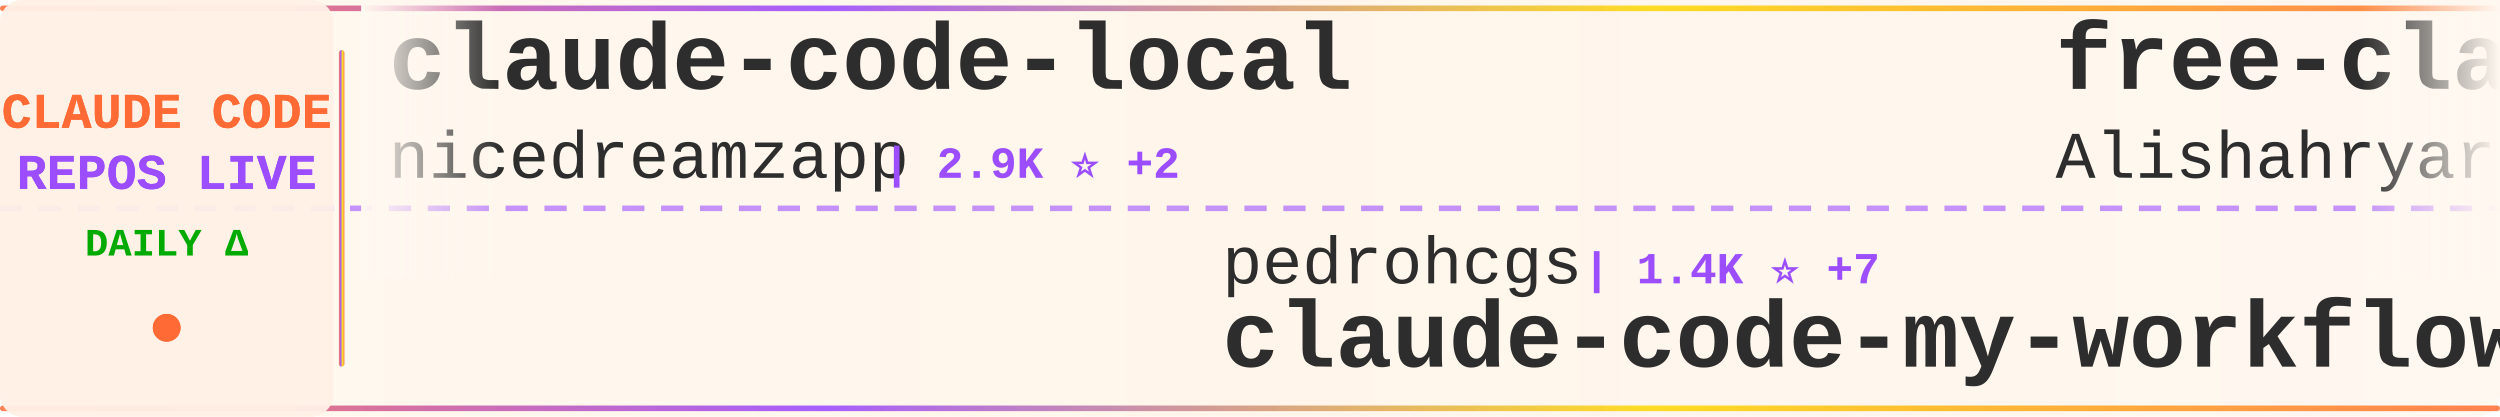
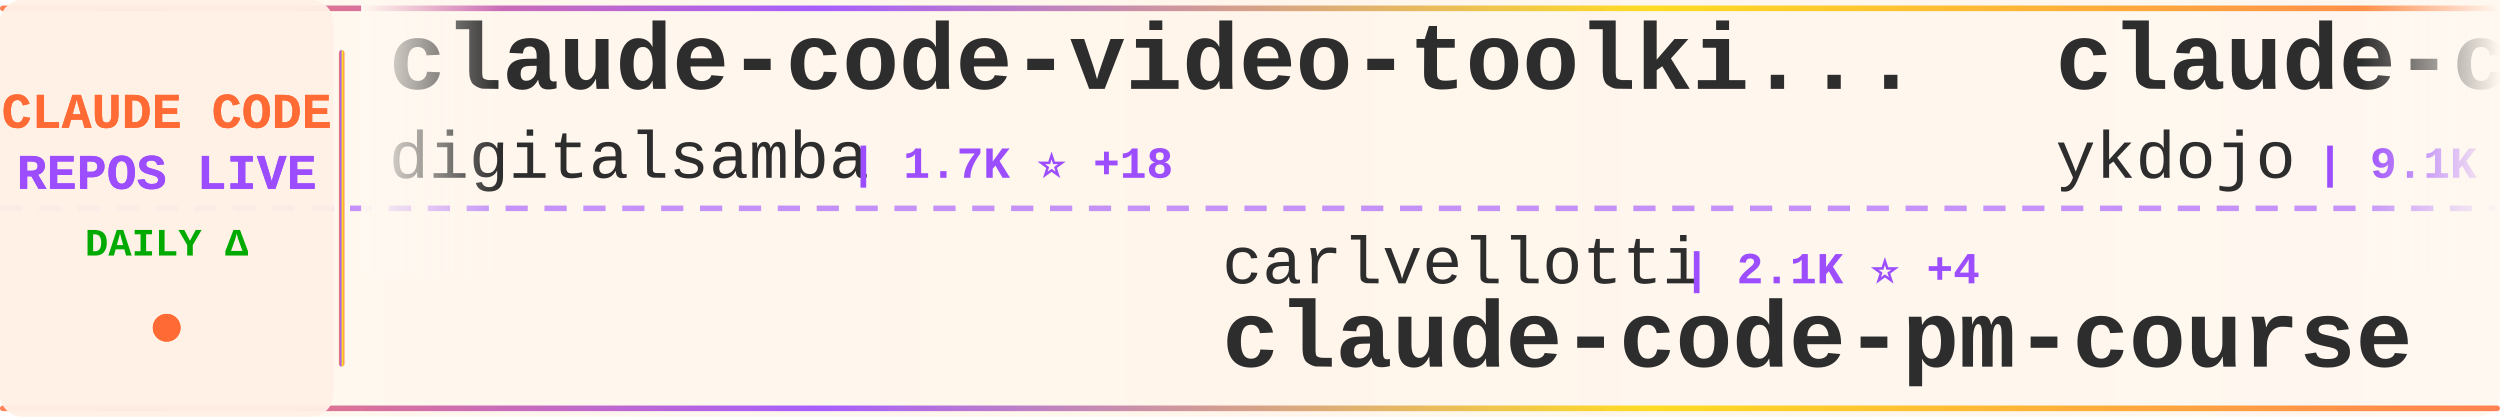
<svg xmlns="http://www.w3.org/2000/svg" width="900" height="150">
  <defs>
    <linearGradient id="tickerBg" x1="0%" y1="0%" x2="100%" y2="0%">
      <stop offset="0%" style="stop-color:#fff8f0;stop-opacity:0.98" />
      <stop offset="50%" style="stop-color:#fff5eb;stop-opacity:1" />
      <stop offset="100%" style="stop-color:#fff8f0;stop-opacity:0.98" />
    </linearGradient>
    <linearGradient id="borderGrad" x1="0%" y1="0%" x2="100%" y2="0%">
      <stop offset="0%" style="stop-color:#FF6B35;stop-opacity:0.85">
        <animate attributeName="stop-opacity" values="0.85;1;0.85" dur="2s" repeatCount="indefinite" />
      </stop>
      <stop offset="33%" style="stop-color:#9C4EFF;stop-opacity:0.9">
        <animate attributeName="stop-opacity" values="0.9;1;0.9" dur="2.2s" repeatCount="indefinite" />
      </stop>
      <stop offset="66%" style="stop-color:#FFD700;stop-opacity:0.85">
        <animate attributeName="stop-opacity" values="0.85;1;0.85" dur="1.8s" repeatCount="indefinite" />
      </stop>
      <stop offset="100%" style="stop-color:#FF6B35;stop-opacity:0.85">
        <animate attributeName="stop-opacity" values="0.85;1;0.85" dur="2s" repeatCount="indefinite" />
      </stop>
    </linearGradient>
    <filter id="textGlow">
      <feGaussianBlur stdDeviation="0.15" result="coloredBlur" />
      <feMerge>
        <feMergeNode in="coloredBlur" />
        <feMergeNode in="SourceGraphic" />
      </feMerge>
    </filter>
    <filter id="metricGlow">
      <feGaussianBlur stdDeviation="0.2" result="coloredBlur" />
      <feMerge>
        <feMergeNode in="coloredBlur" />
        <feMergeNode in="SourceGraphic" />
      </feMerge>
    </filter>
    <linearGradient id="leftFade" x1="0%" y1="0%" x2="100%" y2="0%">
      <stop offset="0%" style="stop-color:#fff8f0;stop-opacity:1" />
      <stop offset="100%" style="stop-color:#fff8f0;stop-opacity:0" />
    </linearGradient>
    <linearGradient id="rightFade" x1="0%" y1="0%" x2="100%" y2="0%">
      <stop offset="0%" style="stop-color:#fff8f0;stop-opacity:0" />
      <stop offset="100%" style="stop-color:#fff8f0;stop-opacity:1" />
    </linearGradient>
  </defs>
  <rect width="900" height="150" fill="url(#tickerBg)" rx="8" />
  <rect x="0" y="2" width="900" height="2" fill="url(#borderGrad)" rx="1" />
  <rect x="0" y="146" width="900" height="2" fill="url(#borderGrad)" rx="1" />
  <line x1="0" y1="75" x2="900" y2="75" stroke="#9C4EFF" stroke-width="2" stroke-dasharray="8 6" opacity="0.6" />
  <rect x="0" y="0" width="120" height="150" fill="#fff0e6" opacity="0.95" rx="8" />
  <text x="60" y="46" font-family="'Courier New', monospace" font-size="18" font-weight="bold" fill="#FF6B35" text-anchor="middle" filter="url(#textGlow)">
    CLAUDE CODE
  </text>
  <text x="60" y="68" font-family="'Courier New', monospace" font-size="18" font-weight="bold" fill="#9C4EFF" text-anchor="middle" filter="url(#textGlow)">
    REPOS LIVE
  </text>
  <text x="60" y="92" font-family="'Courier New', monospace" font-size="14" font-weight="bold" fill="#00aa00" text-anchor="middle">
    DAILY Δ
  </text>
  <circle cx="60" cy="118" r="5" fill="#FF6B35" filter="url(#metricGlow)">
    <animate attributeName="r" values="4;6;4" dur="1.5s" repeatCount="indefinite" />
    <animate attributeName="opacity" values="0.6;1;0.6" dur="1.5s" repeatCount="indefinite" />
  </circle>
  <rect x="122" y="18" width="2" height="114" fill="url(#borderGrad)" rx="1" />
  <clipPath id="tickerClip">
    <rect x="130" y="0" width="770" height="150" />
  </clipPath>
  <g clip-path="url(#tickerClip)">
    <g id="tickerItems">
      <animateTransform attributeName="transform" attributeType="XML" type="translate" from="0 0" to="-3000 0" dur="54s" repeatCount="indefinite" />
      <g transform="translate(0, 0)">
-         <text x="140" y="32" font-family="'Courier New', monospace" font-size="34" font-weight="bold" fill="#2d2d2d">claude-code-local</text>
-         <text x="140" y="64" font-family="'Courier New', monospace" font-size="24" font-weight="normal" fill="#2d2d2d" opacity="1.0">nicedreamzapp</text>
-         <text x="318" y="64" font-family="'Courier New', monospace" font-size="16" font-weight="bold" fill="#9C4EFF"> | 2.9K ⭐ +2</text>
+         <text x="140" y="32" font-family="'Courier New', monospace" font-size="34" font-weight="bold" fill="#2d2d2d">claude-code-video-toolki...</text>
+         <text x="140" y="64" font-family="'Courier New', monospace" font-size="24" font-weight="normal" fill="#2d2d2d" opacity="1.0">digitalsamba</text>
+         <text x="306" y="64" font-family="'Courier New', monospace" font-size="16" font-weight="bold" fill="#9C4EFF"> | 1.7K ⭐ +18</text>
      </g>
      <g transform="translate(300, 0)">
-         <text x="140" y="102" font-family="'Courier New', monospace" font-size="24" font-weight="normal" fill="#2d2d2d" opacity="1.0">pedrohcgs</text>
-         <text x="270" y="102" font-family="'Courier New', monospace" font-size="16" font-weight="bold" fill="#9C4EFF"> | 1.4K ⭐ +7</text>
-         <text x="140" y="132" font-family="'Courier New', monospace" font-size="34" font-weight="bold" fill="#2d2d2d">claude-code-my-workflow</text>
+         <text x="140" y="102" font-family="'Courier New', monospace" font-size="24" font-weight="normal" fill="#2d2d2d" opacity="1.0">carlvellotti</text>
+         <text x="306" y="102" font-family="'Courier New', monospace" font-size="16" font-weight="bold" fill="#9C4EFF"> | 2.1K ⭐ +4</text>
+         <text x="140" y="132" font-family="'Courier New', monospace" font-size="34" font-weight="bold" fill="#2d2d2d">claude-code-pm-course</text>
      </g>
      <g transform="translate(600, 0)">
-         <text x="140" y="32" font-family="'Courier New', monospace" font-size="34" font-weight="bold" fill="#2d2d2d">free-claude-code</text>
-         <text x="140" y="64" font-family="'Courier New', monospace" font-size="24" font-weight="normal" fill="#2d2d2d" opacity="1.0">Alishahryar1</text>
-         <text x="306" y="64" font-family="'Courier New', monospace" font-size="16" font-weight="bold" fill="#9C4EFF"> | 38.9K ⭐ +169</text>
+         <text x="140" y="32" font-family="'Courier New', monospace" font-size="34" font-weight="bold" fill="#2d2d2d">claude-code-tips</text>
+         <text x="140" y="64" font-family="'Courier New', monospace" font-size="24" font-weight="normal" fill="#2d2d2d" opacity="1.0">ykdojo</text>
+         <text x="234" y="64" font-family="'Courier New', monospace" font-size="16" font-weight="bold" fill="#9C4EFF"> | 9.1K ⭐ +44</text>
      </g>
      <g transform="translate(900, 0)">
        <text x="140" y="102" font-family="'Courier New', monospace" font-size="24" font-weight="normal" fill="#2d2d2d" opacity="1.0">ChinaSiro</text>
-         <text x="270" y="102" font-family="'Courier New', monospace" font-size="16" font-weight="bold" fill="#9C4EFF"> | 9.5K ⭐ +3</text>
+         <text x="270" y="102" font-family="'Courier New', monospace" font-size="16" font-weight="bold" fill="#9C4EFF"> | 9.5K ⭐ +4</text>
        <text x="140" y="132" font-family="'Courier New', monospace" font-size="34" font-weight="bold" fill="#2d2d2d">claude-code-sourcemap</text>
      </g>
      <g transform="translate(1200, 0)">
-         <text x="140" y="32" font-family="'Courier New', monospace" font-size="34" font-weight="bold" fill="#2d2d2d">claude-code-best-practic...</text>
-         <text x="140" y="64" font-family="'Courier New', monospace" font-size="24" font-weight="normal" fill="#2d2d2d" opacity="1.0">shanraisshan</text>
-         <text x="306" y="64" font-family="'Courier New', monospace" font-size="16" font-weight="bold" fill="#9C4EFF"> | 62.1K ⭐ +76</text>
+         <text x="140" y="32" font-family="'Courier New', monospace" font-size="34" font-weight="bold" fill="#2d2d2d">claude-code-source-code</text>
+         <text x="140" y="64" font-family="'Courier New', monospace" font-size="24" font-weight="normal" fill="#2d2d2d" opacity="1.0">777genius</text>
+         <text x="270" y="64" font-family="'Courier New', monospace" font-size="16" font-weight="bold" fill="#9C4EFF"> | 918 ⭐</text>
      </g>
      <g transform="translate(1500, 0)">
-         <text x="140" y="102" font-family="'Courier New', monospace" font-size="24" font-weight="normal" fill="#2d2d2d" opacity="1.0">anthropics</text>
-         <text x="282" y="102" font-family="'Courier New', monospace" font-size="16" font-weight="bold" fill="#9C4EFF"> | 8.3K ⭐ +14</text>
-         <text x="140" y="132" font-family="'Courier New', monospace" font-size="34" font-weight="bold" fill="#2d2d2d">claude-code-action</text>
+         <text x="140" y="102" font-family="'Courier New', monospace" font-size="24" font-weight="normal" fill="#2d2d2d" opacity="1.0">ding113</text>
+         <text x="246" y="102" font-family="'Courier New', monospace" font-size="16" font-weight="bold" fill="#9C4EFF"> | 3.2K ⭐ +4</text>
+         <text x="140" y="132" font-family="'Courier New', monospace" font-size="34" font-weight="bold" fill="#2d2d2d">claude-code-hub</text>
      </g>
      <g transform="translate(1800, 0)">
-         <text x="140" y="32" font-family="'Courier New', monospace" font-size="34" font-weight="bold" fill="#2d2d2d">claude-code-templates</text>
-         <text x="140" y="64" font-family="'Courier New', monospace" font-size="24" font-weight="normal" fill="#2d2d2d" opacity="1.0">davila7</text>
-         <text x="246" y="64" font-family="'Courier New', monospace" font-size="16" font-weight="bold" fill="#9C4EFF"> | 28.5K ⭐ +17</text>
+         <text x="140" y="32" font-family="'Courier New', monospace" font-size="34" font-weight="bold" fill="#2d2d2d">pi-vs-claude-code</text>
+         <text x="140" y="64" font-family="'Courier New', monospace" font-size="24" font-weight="normal" fill="#2d2d2d" opacity="1.0">disler</text>
+         <text x="234" y="64" font-family="'Courier New', monospace" font-size="16" font-weight="bold" fill="#9C4EFF"> | 1.5K ⭐ +2</text>
      </g>
      <g transform="translate(2100, 0)">
-         <text x="140" y="102" font-family="'Courier New', monospace" font-size="24" font-weight="normal" fill="#2d2d2d" opacity="1.0">jeremylongshore</text>
-         <text x="342" y="102" font-family="'Courier New', monospace" font-size="16" font-weight="bold" fill="#9C4EFF"> | 2.5K ⭐ +5</text>
-         <text x="140" y="132" font-family="'Courier New', monospace" font-size="34" font-weight="bold" fill="#2d2d2d">claude-code-plugins-plus...</text>
+         <text x="140" y="102" font-family="'Courier New', monospace" font-size="24" font-weight="normal" fill="#2d2d2d" opacity="1.0">kodu-ai</text>
+         <text x="246" y="102" font-family="'Courier New', monospace" font-size="16" font-weight="bold" fill="#9C4EFF"> | 5.3K ⭐</text>
+         <text x="140" y="132" font-family="'Courier New', monospace" font-size="34" font-weight="bold" fill="#2d2d2d">claude-coder</text>
      </g>
      <g transform="translate(2400, 0)">
+         <text x="140" y="32" font-family="'Courier New', monospace" font-size="34" font-weight="bold" fill="#2d2d2d">Claude-Code</text>
+         <text x="140" y="64" font-family="'Courier New', monospace" font-size="24" font-weight="normal" fill="#2d2d2d" opacity="1.0">pengchengneo</text>
+         <text x="306" y="64" font-family="'Courier New', monospace" font-size="16" font-weight="bold" fill="#9C4EFF"> | 1.6K ⭐ +6</text>
+       </g>
+       <g transform="translate(2700, 0)">
+         <text x="140" y="102" font-family="'Courier New', monospace" font-size="24" font-weight="normal" fill="#2d2d2d" opacity="1.0">Chachamaru127</text>
+         <text x="318" y="102" font-family="'Courier New', monospace" font-size="16" font-weight="bold" fill="#9C4EFF"> | 2.9K ⭐ +10</text>
+         <text x="140" y="132" font-family="'Courier New', monospace" font-size="34" font-weight="bold" fill="#2d2d2d">claude-code-harness</text>
+       </g>
+       <g transform="translate(3000, 0)">
+         <text x="140" y="32" font-family="'Courier New', monospace" font-size="34" font-weight="bold" fill="#2d2d2d">claude-code-video-toolki...</text>
+         <text x="140" y="64" font-family="'Courier New', monospace" font-size="24" font-weight="normal" fill="#2d2d2d" opacity="1.0">digitalsamba</text>
+         <text x="306" y="64" font-family="'Courier New', monospace" font-size="16" font-weight="bold" fill="#9C4EFF"> | 1.7K ⭐ +18</text>
+       </g>
+       <g transform="translate(3300, 0)">
+         <text x="140" y="102" font-family="'Courier New', monospace" font-size="24" font-weight="normal" fill="#2d2d2d" opacity="1.0">carlvellotti</text>
+         <text x="306" y="102" font-family="'Courier New', monospace" font-size="16" font-weight="bold" fill="#9C4EFF"> | 2.1K ⭐ +4</text>
+         <text x="140" y="132" font-family="'Courier New', monospace" font-size="34" font-weight="bold" fill="#2d2d2d">claude-code-pm-course</text>
+       </g>
+       <g transform="translate(3600, 0)">
        <text x="140" y="32" font-family="'Courier New', monospace" font-size="34" font-weight="bold" fill="#2d2d2d">claude-code-tips</text>
        <text x="140" y="64" font-family="'Courier New', monospace" font-size="24" font-weight="normal" fill="#2d2d2d" opacity="1.0">ykdojo</text>
-         <text x="234" y="64" font-family="'Courier New', monospace" font-size="16" font-weight="bold" fill="#9C4EFF"> | 9.0K ⭐ +27</text>
-       </g>
-       <g transform="translate(2700, 0)">
-         <text x="140" y="102" font-family="'Courier New', monospace" font-size="24" font-weight="normal" fill="#2d2d2d" opacity="1.0">Maciek-roboblog</text>
-         <text x="342" y="102" font-family="'Courier New', monospace" font-size="16" font-weight="bold" fill="#9C4EFF"> | 8.4K ⭐ +10</text>
-         <text x="140" y="132" font-family="'Courier New', monospace" font-size="34" font-weight="bold" fill="#2d2d2d">Claude-Code-Usage-Monito...</text>
-       </g>
-       <g transform="translate(3000, 0)">
-         <text x="140" y="32" font-family="'Courier New', monospace" font-size="34" font-weight="bold" fill="#2d2d2d">claude-code-local</text>
-         <text x="140" y="64" font-family="'Courier New', monospace" font-size="24" font-weight="normal" fill="#2d2d2d" opacity="1.0">nicedreamzapp</text>
-         <text x="318" y="64" font-family="'Courier New', monospace" font-size="16" font-weight="bold" fill="#9C4EFF"> | 2.9K ⭐ +2</text>
-       </g>
-       <g transform="translate(3300, 0)">
-         <text x="140" y="102" font-family="'Courier New', monospace" font-size="24" font-weight="normal" fill="#2d2d2d" opacity="1.0">pedrohcgs</text>
-         <text x="270" y="102" font-family="'Courier New', monospace" font-size="16" font-weight="bold" fill="#9C4EFF"> | 1.4K ⭐ +7</text>
-         <text x="140" y="132" font-family="'Courier New', monospace" font-size="34" font-weight="bold" fill="#2d2d2d">claude-code-my-workflow</text>
-       </g>
-       <g transform="translate(3600, 0)">
-         <text x="140" y="32" font-family="'Courier New', monospace" font-size="34" font-weight="bold" fill="#2d2d2d">free-claude-code</text>
-         <text x="140" y="64" font-family="'Courier New', monospace" font-size="24" font-weight="normal" fill="#2d2d2d" opacity="1.0">Alishahryar1</text>
-         <text x="306" y="64" font-family="'Courier New', monospace" font-size="16" font-weight="bold" fill="#9C4EFF"> | 38.9K ⭐ +169</text>
+         <text x="234" y="64" font-family="'Courier New', monospace" font-size="16" font-weight="bold" fill="#9C4EFF"> | 9.1K ⭐ +44</text>
      </g>
      <g transform="translate(3900, 0)">
        <text x="140" y="102" font-family="'Courier New', monospace" font-size="24" font-weight="normal" fill="#2d2d2d" opacity="1.0">ChinaSiro</text>
-         <text x="270" y="102" font-family="'Courier New', monospace" font-size="16" font-weight="bold" fill="#9C4EFF"> | 9.5K ⭐ +3</text>
+         <text x="270" y="102" font-family="'Courier New', monospace" font-size="16" font-weight="bold" fill="#9C4EFF"> | 9.5K ⭐ +4</text>
        <text x="140" y="132" font-family="'Courier New', monospace" font-size="34" font-weight="bold" fill="#2d2d2d">claude-code-sourcemap</text>
      </g>
    </g>
  </g>
  <rect x="130" y="0" width="50" height="100" fill="url(#leftFade)" />
  <rect x="850" y="0" width="50" height="100" fill="url(#rightFade)" />
</svg>
